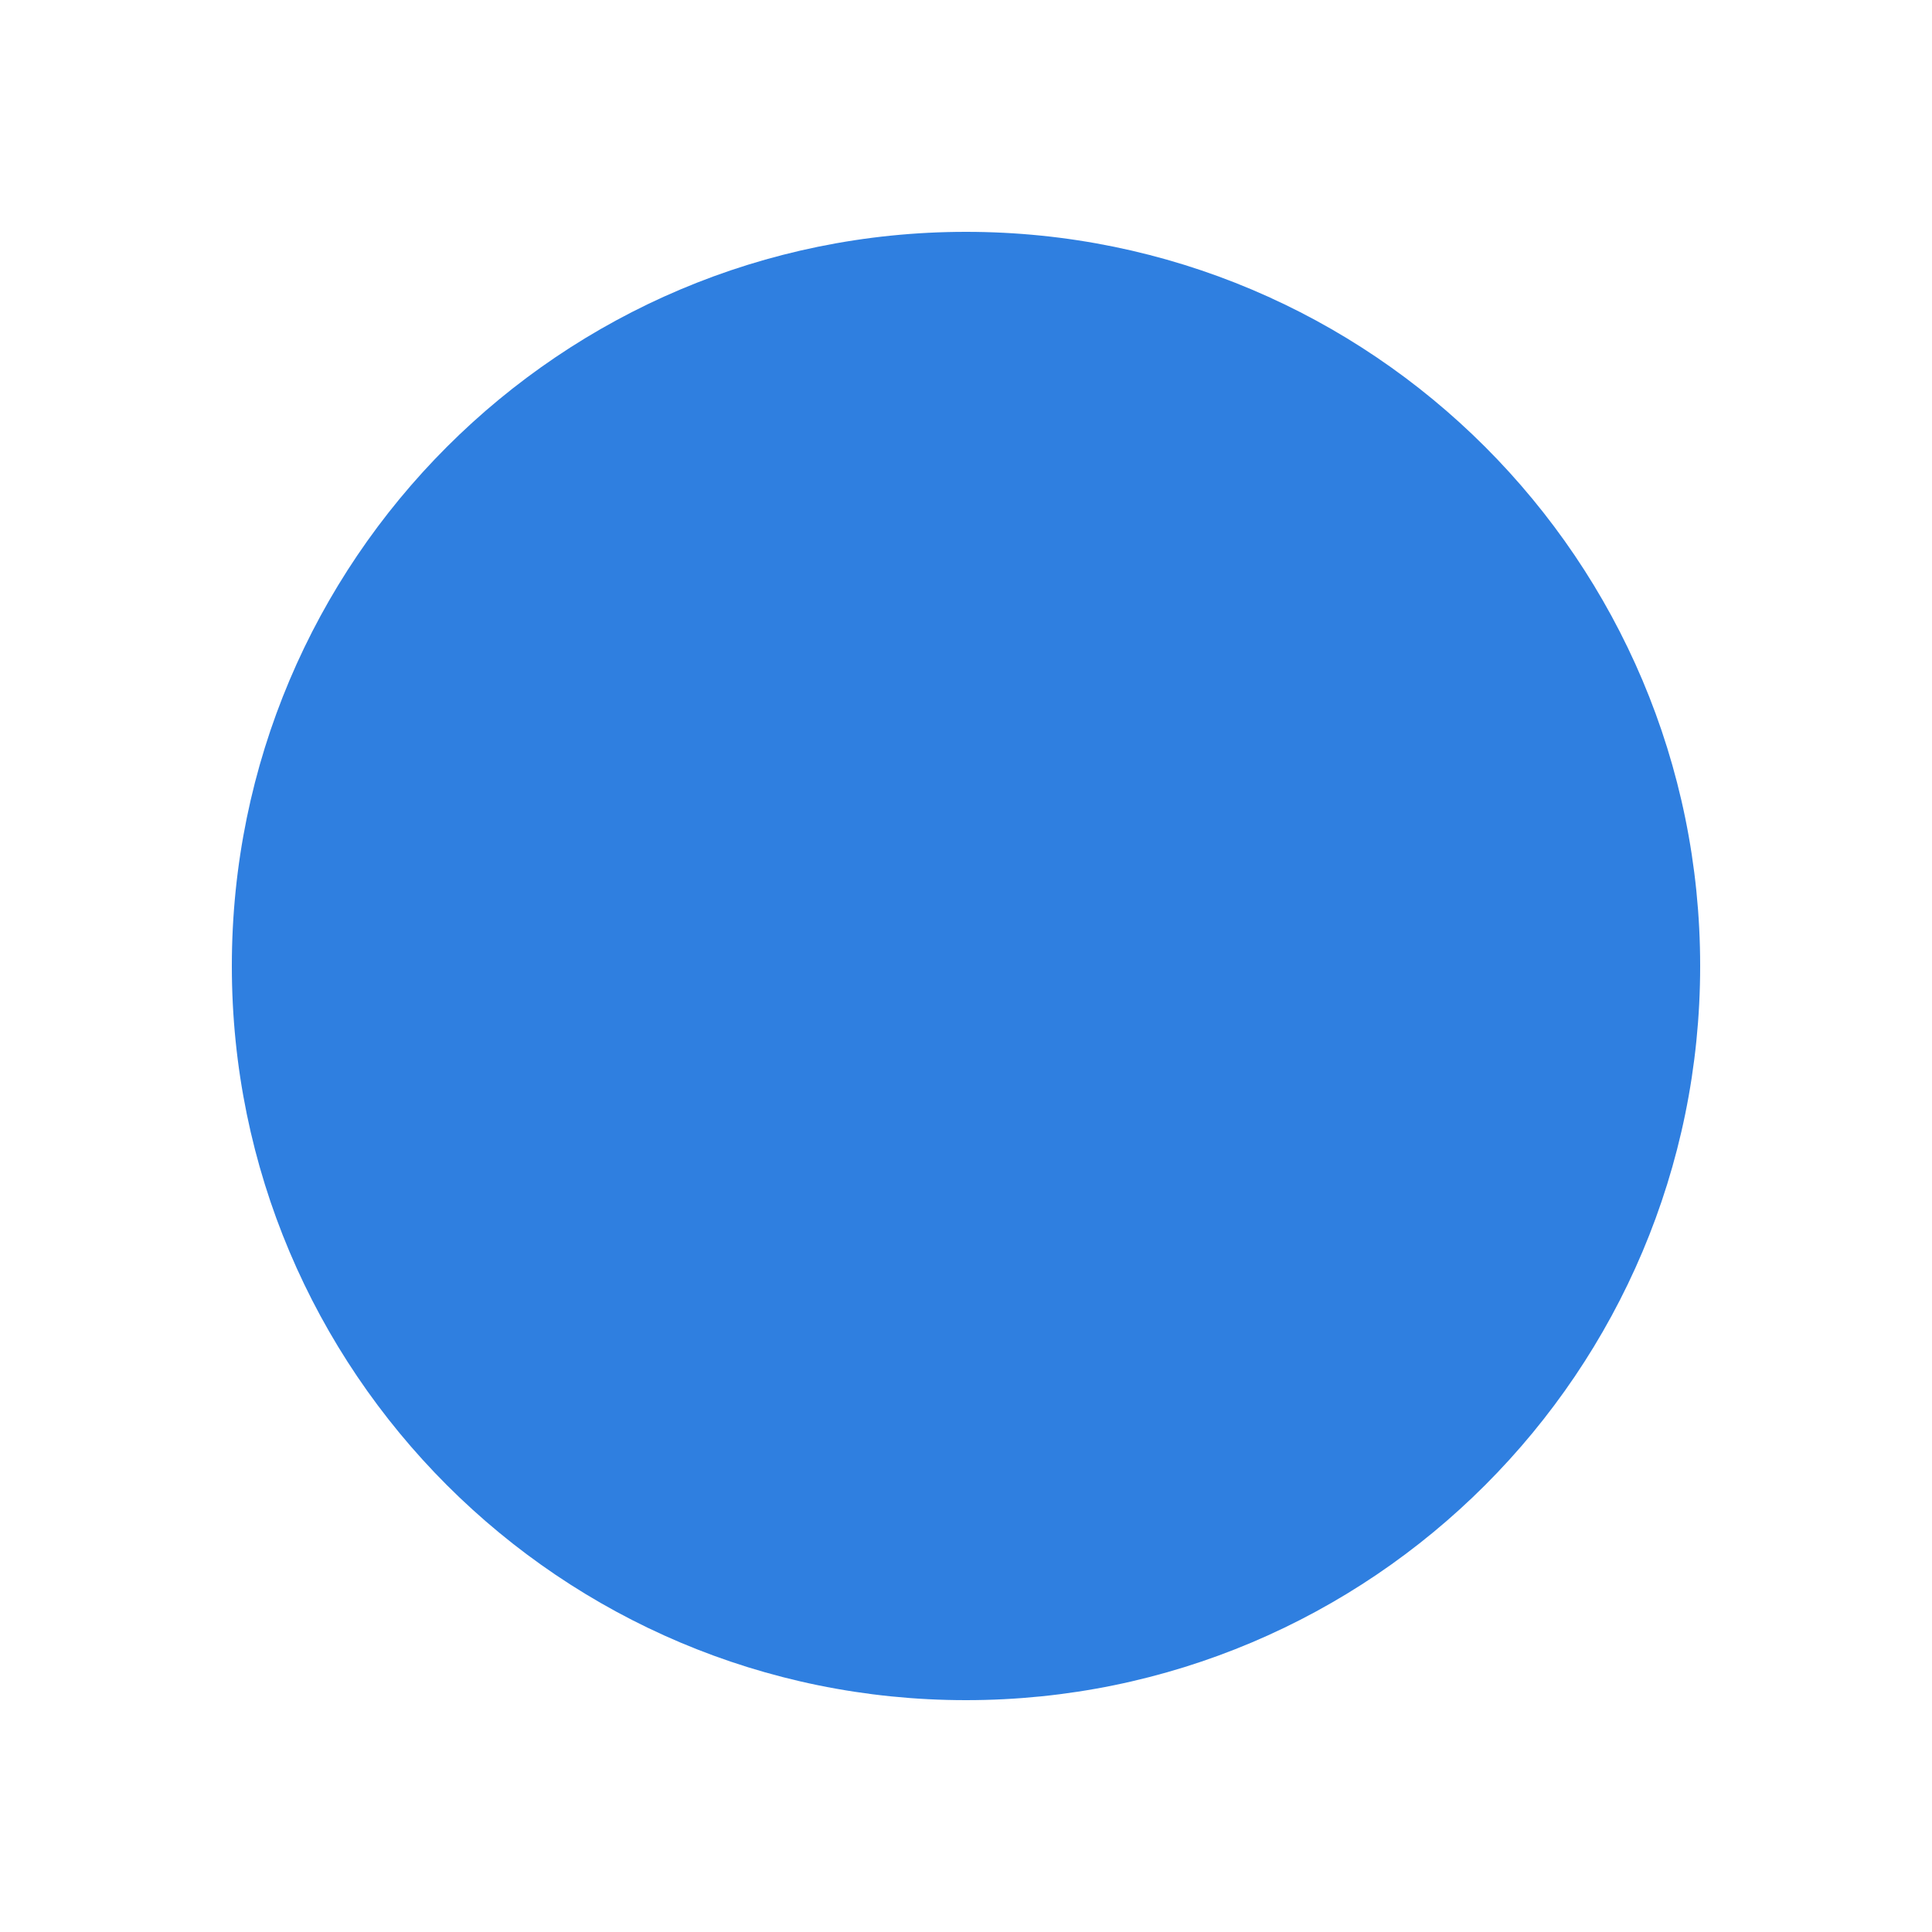
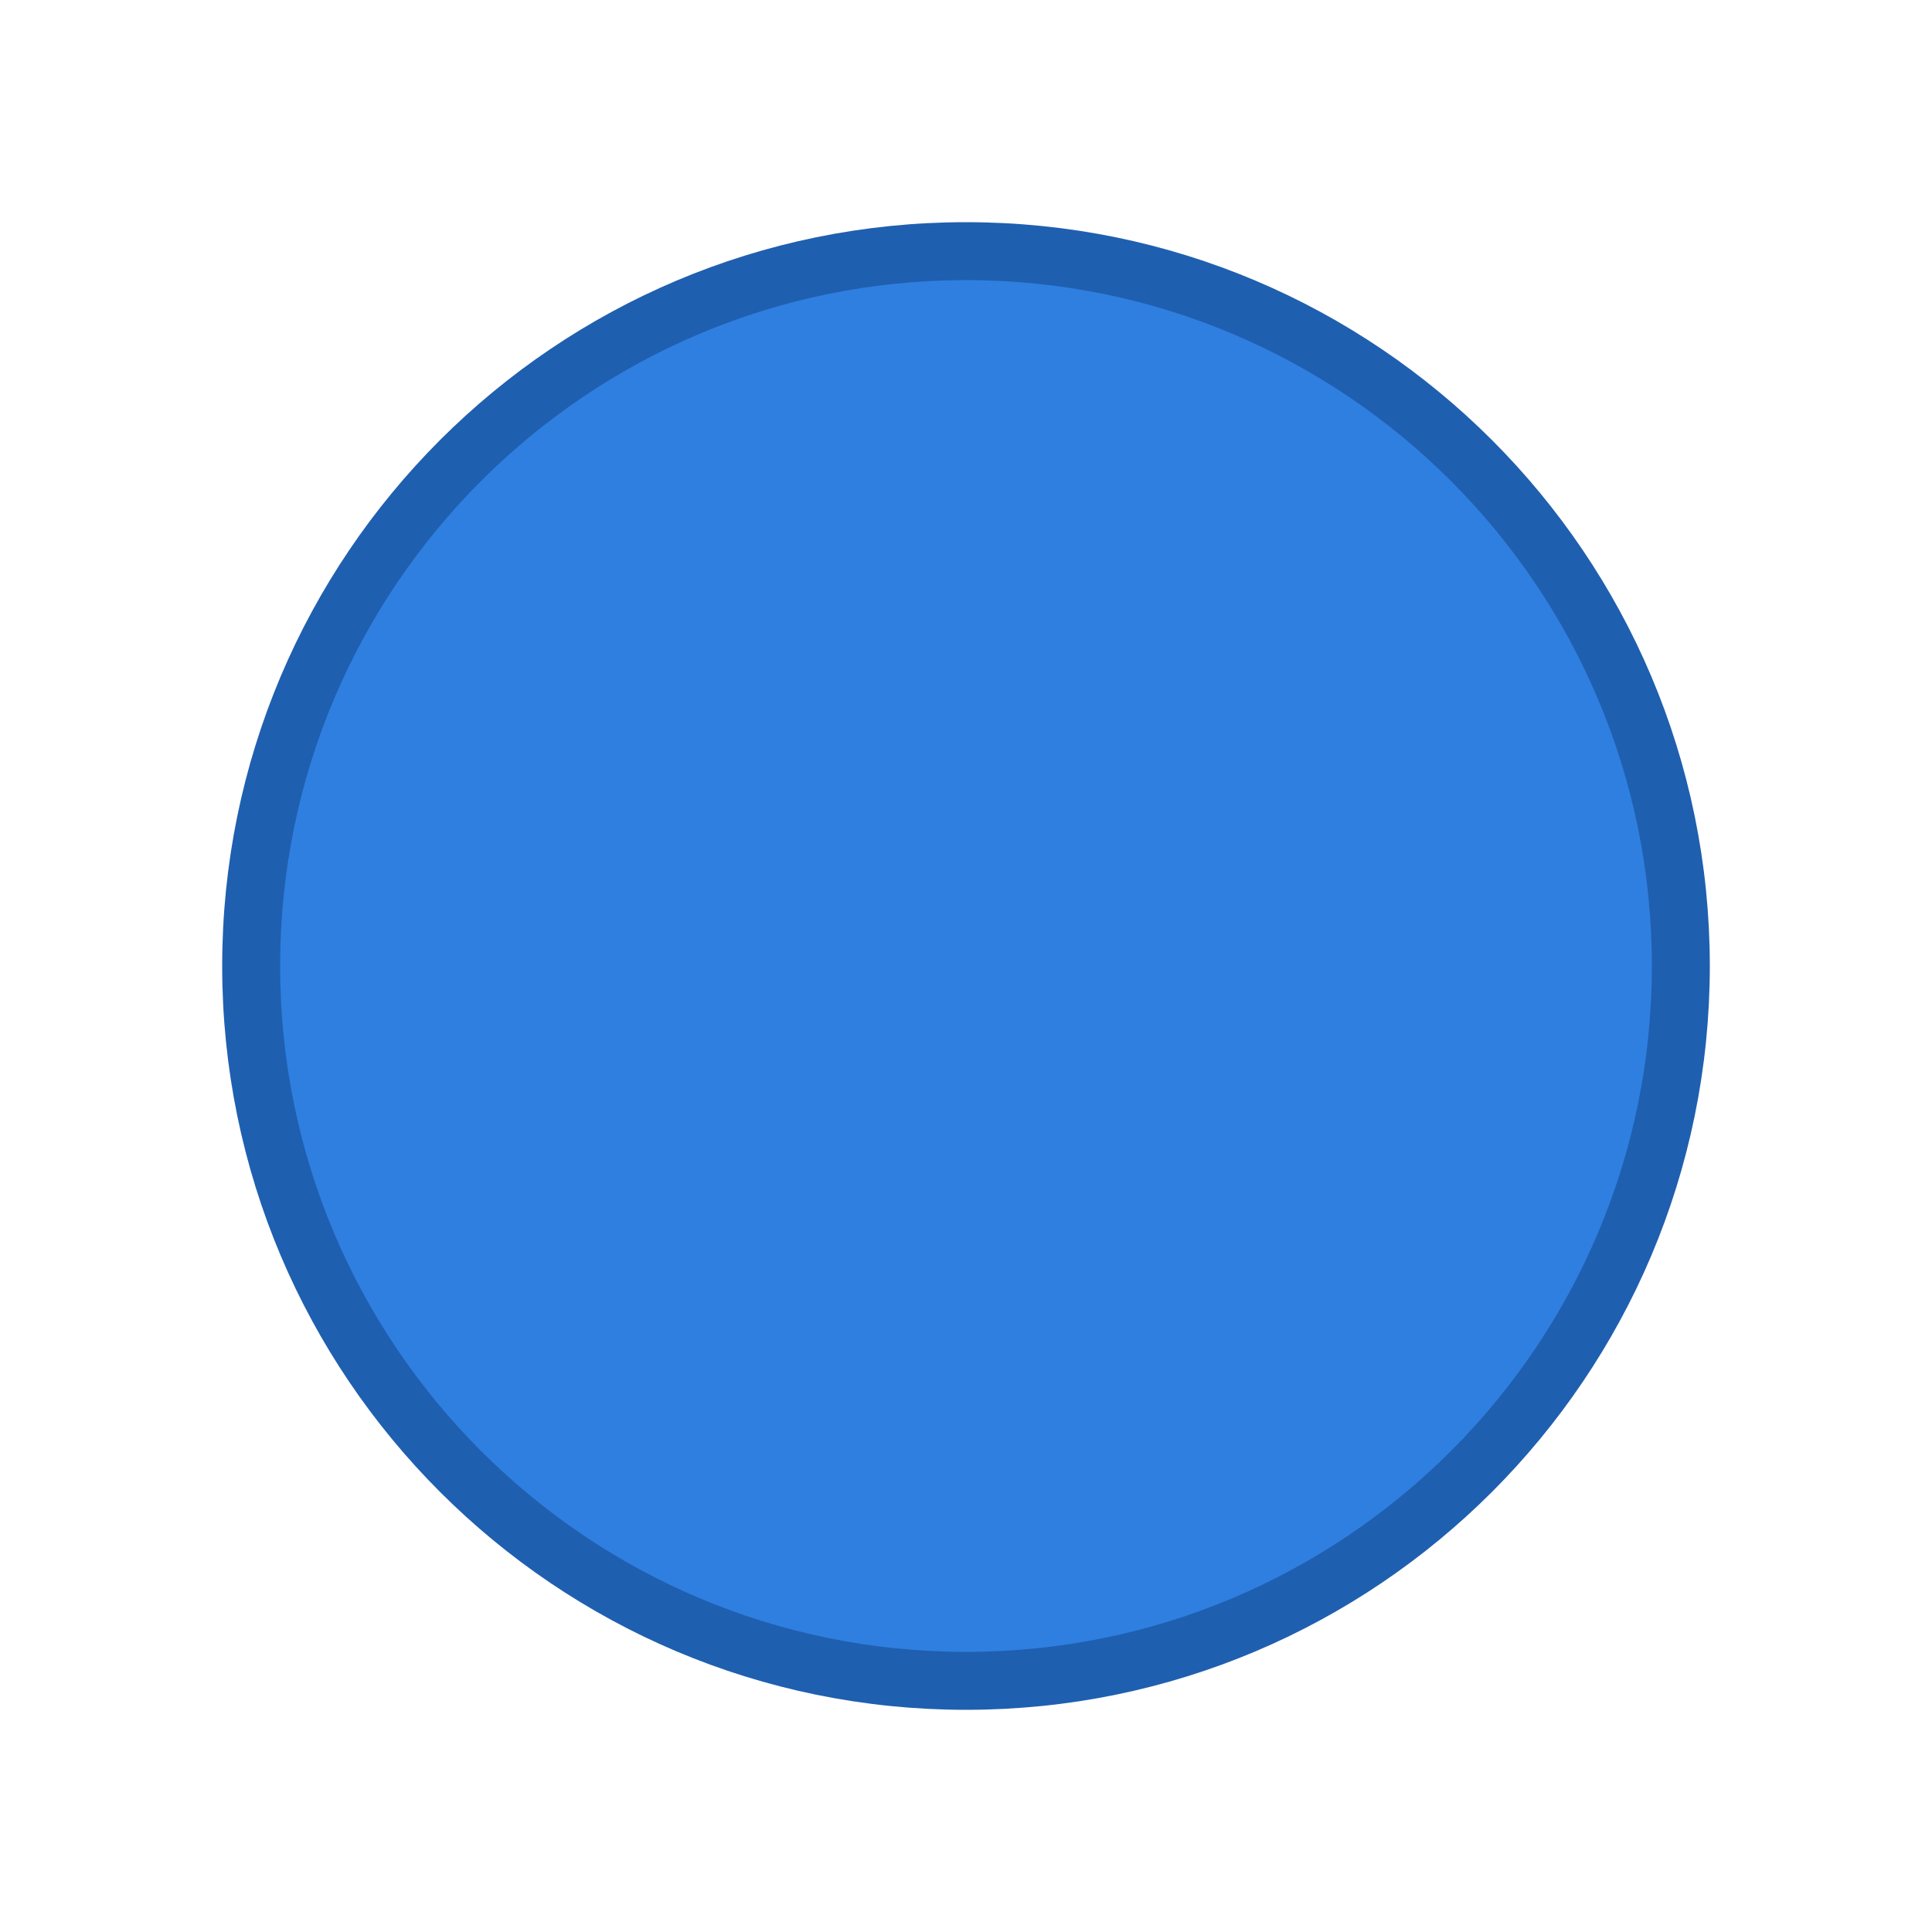
<svg xmlns="http://www.w3.org/2000/svg" viewBox="0 0 100 100" width="100" height="100">
-   <circle cx="50" cy="50" r="38" fill="#2F7FE0" />
+   <circle cx="50" cy="50" r="37" fill="#2F7FE0" stroke="#1F5FB0" stroke-width="3" />
</svg>
